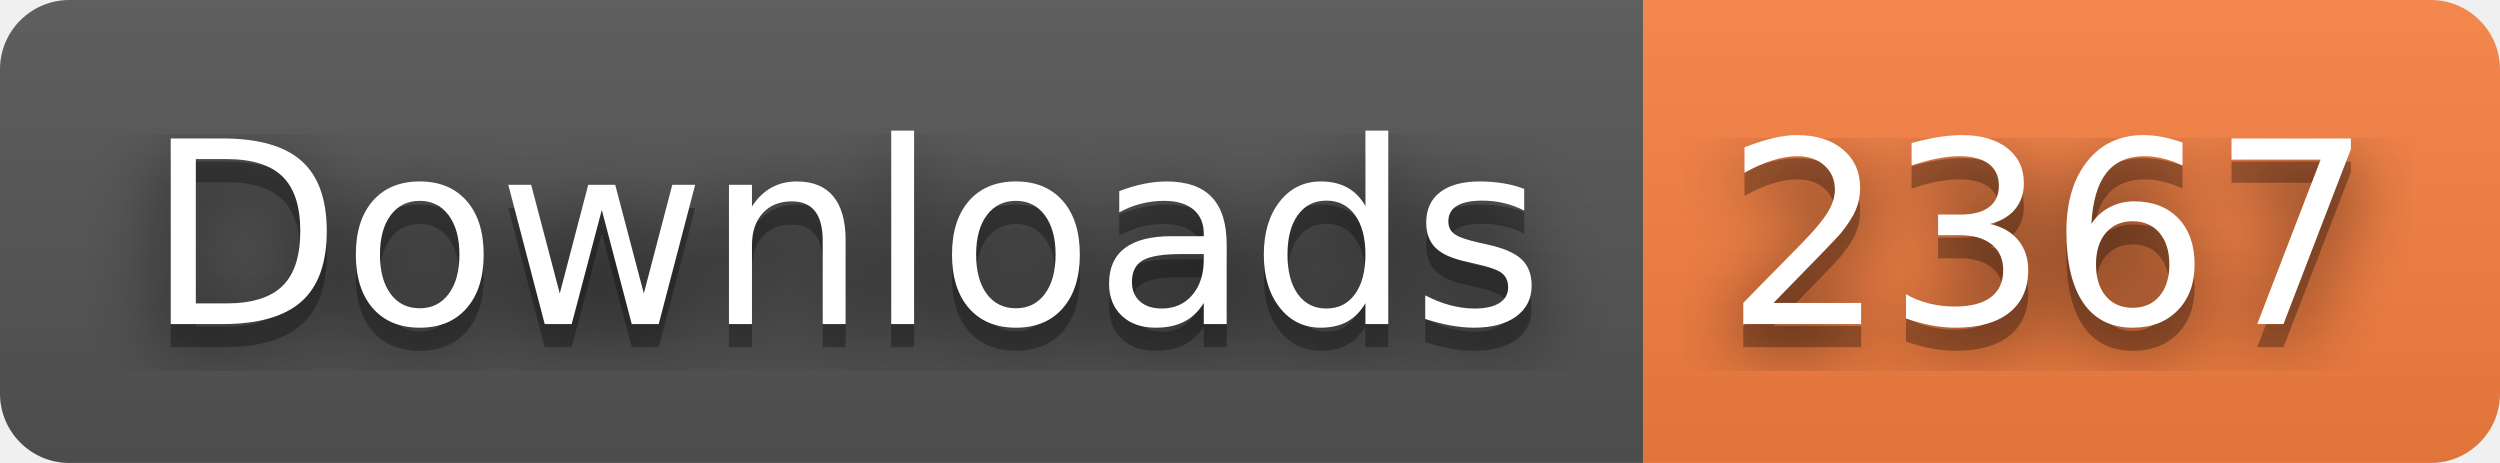
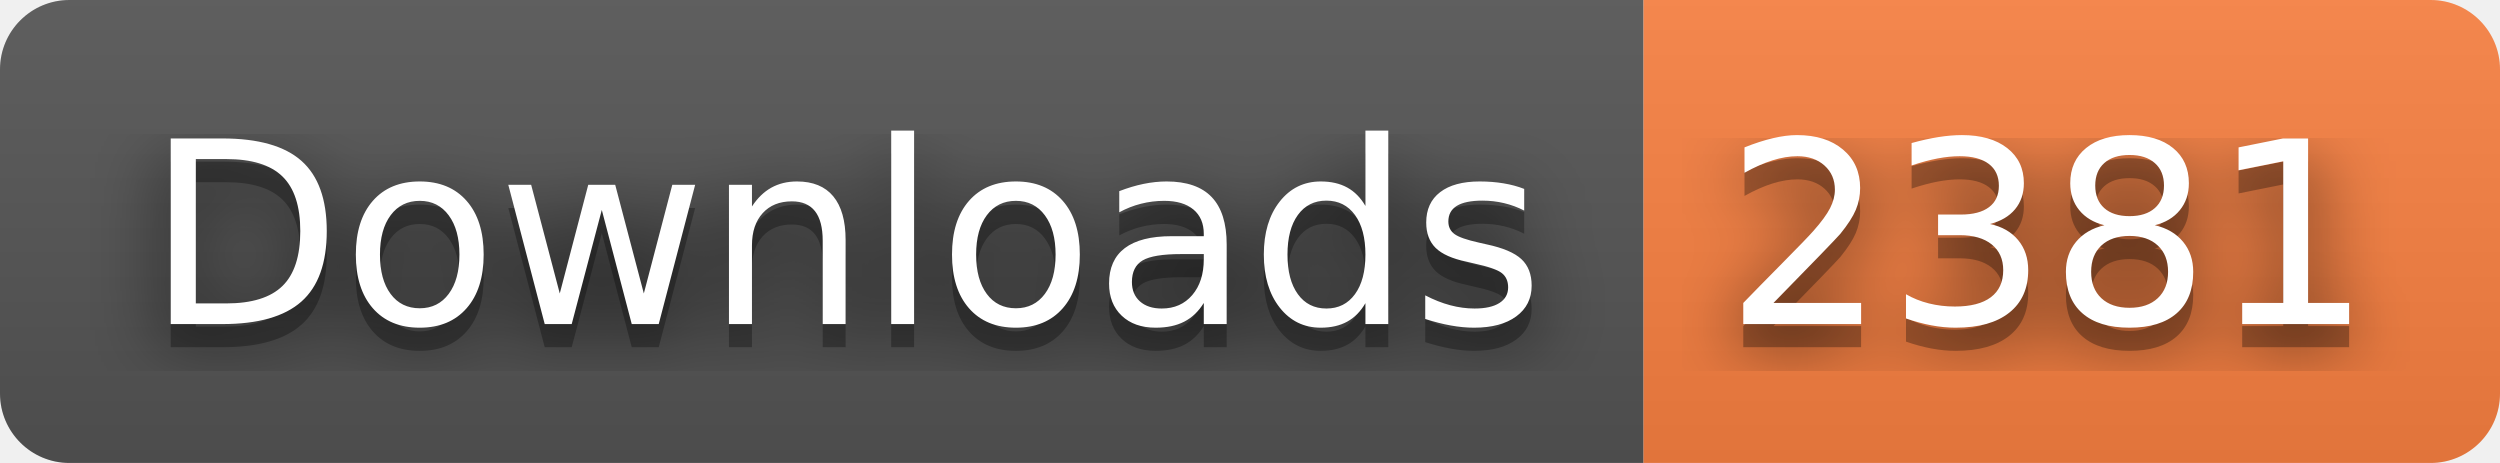
- <svg xmlns="http://www.w3.org/2000/svg" width="108" height="20" role="img" aria-label="Downloads: 2367">
+ <svg xmlns="http://www.w3.org/2000/svg" width="108" height="20" role="img" aria-label="Downloads: 2381">
  <filter id="blur">
    <feGaussianBlur stdDeviation="16" />
  </filter>
  <linearGradient id="s" x2="0" y2="100%">
    <stop offset="0" stop-color="#bbb" stop-opacity=".1" />
    <stop offset="1" stop-opacity=".1" />
  </linearGradient>
  <clipPath id="r">
    <rect width="108" height="20" rx="3" />
  </clipPath>
  <g clip-path="url(#r)">
    <rect width="71" height="20" fill="#555" />
    <rect x="71" width="37" height="20" fill="#fa8142" />
    <rect width="108" height="20" fill="url(#s)" />
  </g>
  <g fill="#fff" text-anchor="middle" font-family="Verdana,Geneva,DejaVu Sans,sans-serif" text-rendering="geometricPrecision" font-size="110">
    <g transform="scale(.1)">
      <g aria-hidden="true" fill="#010101">
        <text x="365" y="150" fill-opacity=".8" filter="url(#blur)" textLength="610">Downloads</text>
        <text x="365" y="150" fill-opacity=".3" textLength="610">Downloads</text>
      </g>
      <text x="365" y="140" textLength="610">Downloads</text>
    </g>
    <g transform="scale(.1)">
      <g aria-hidden="true" fill="#010101">
-         <text x="885" y="150" fill-opacity=".8" filter="url(#blur)" textLength="270">2367</text>
-         <text x="885" y="150" fill-opacity=".3" textLength="270">2367</text>
+         <text x="885" y="150" fill-opacity=".8" filter="url(#blur)" textLength="270">2381</text>
+         <text x="885" y="150" fill-opacity=".3" textLength="270">2381</text>
      </g>
-       <text x="885" y="140" textLength="270">2367</text>
+       <text x="885" y="140" textLength="270">2381</text>
    </g>
  </g>
</svg>
